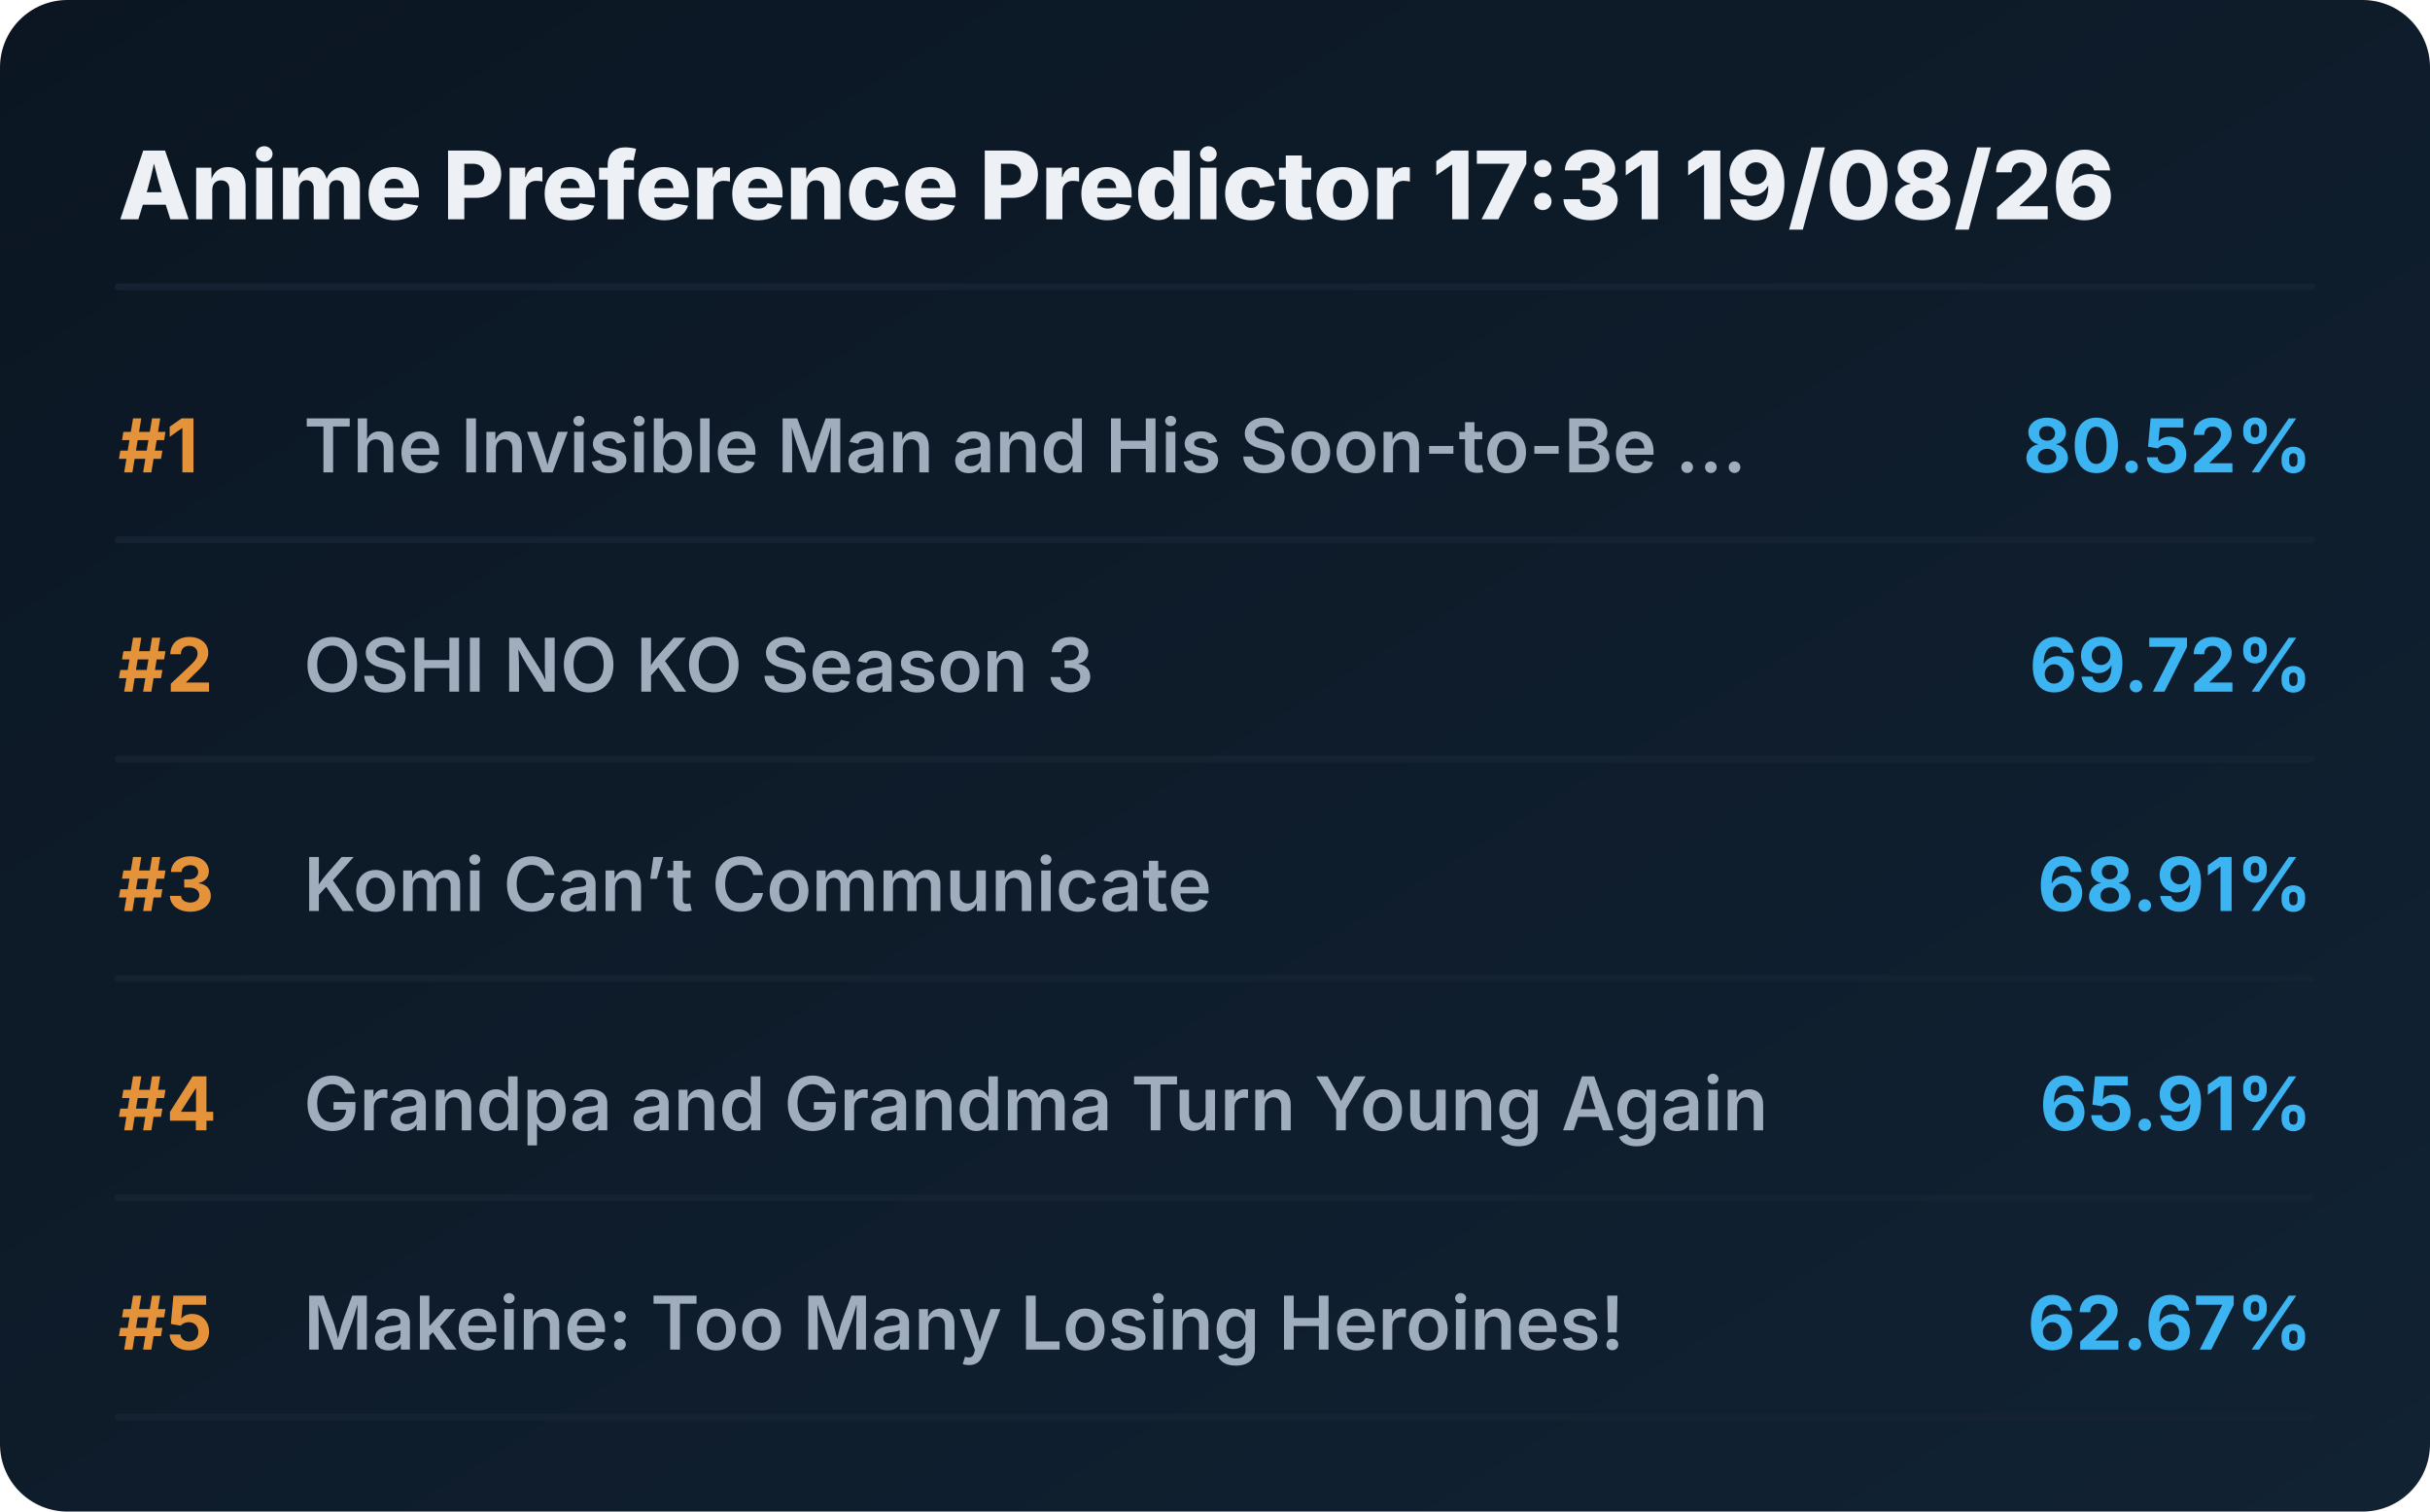
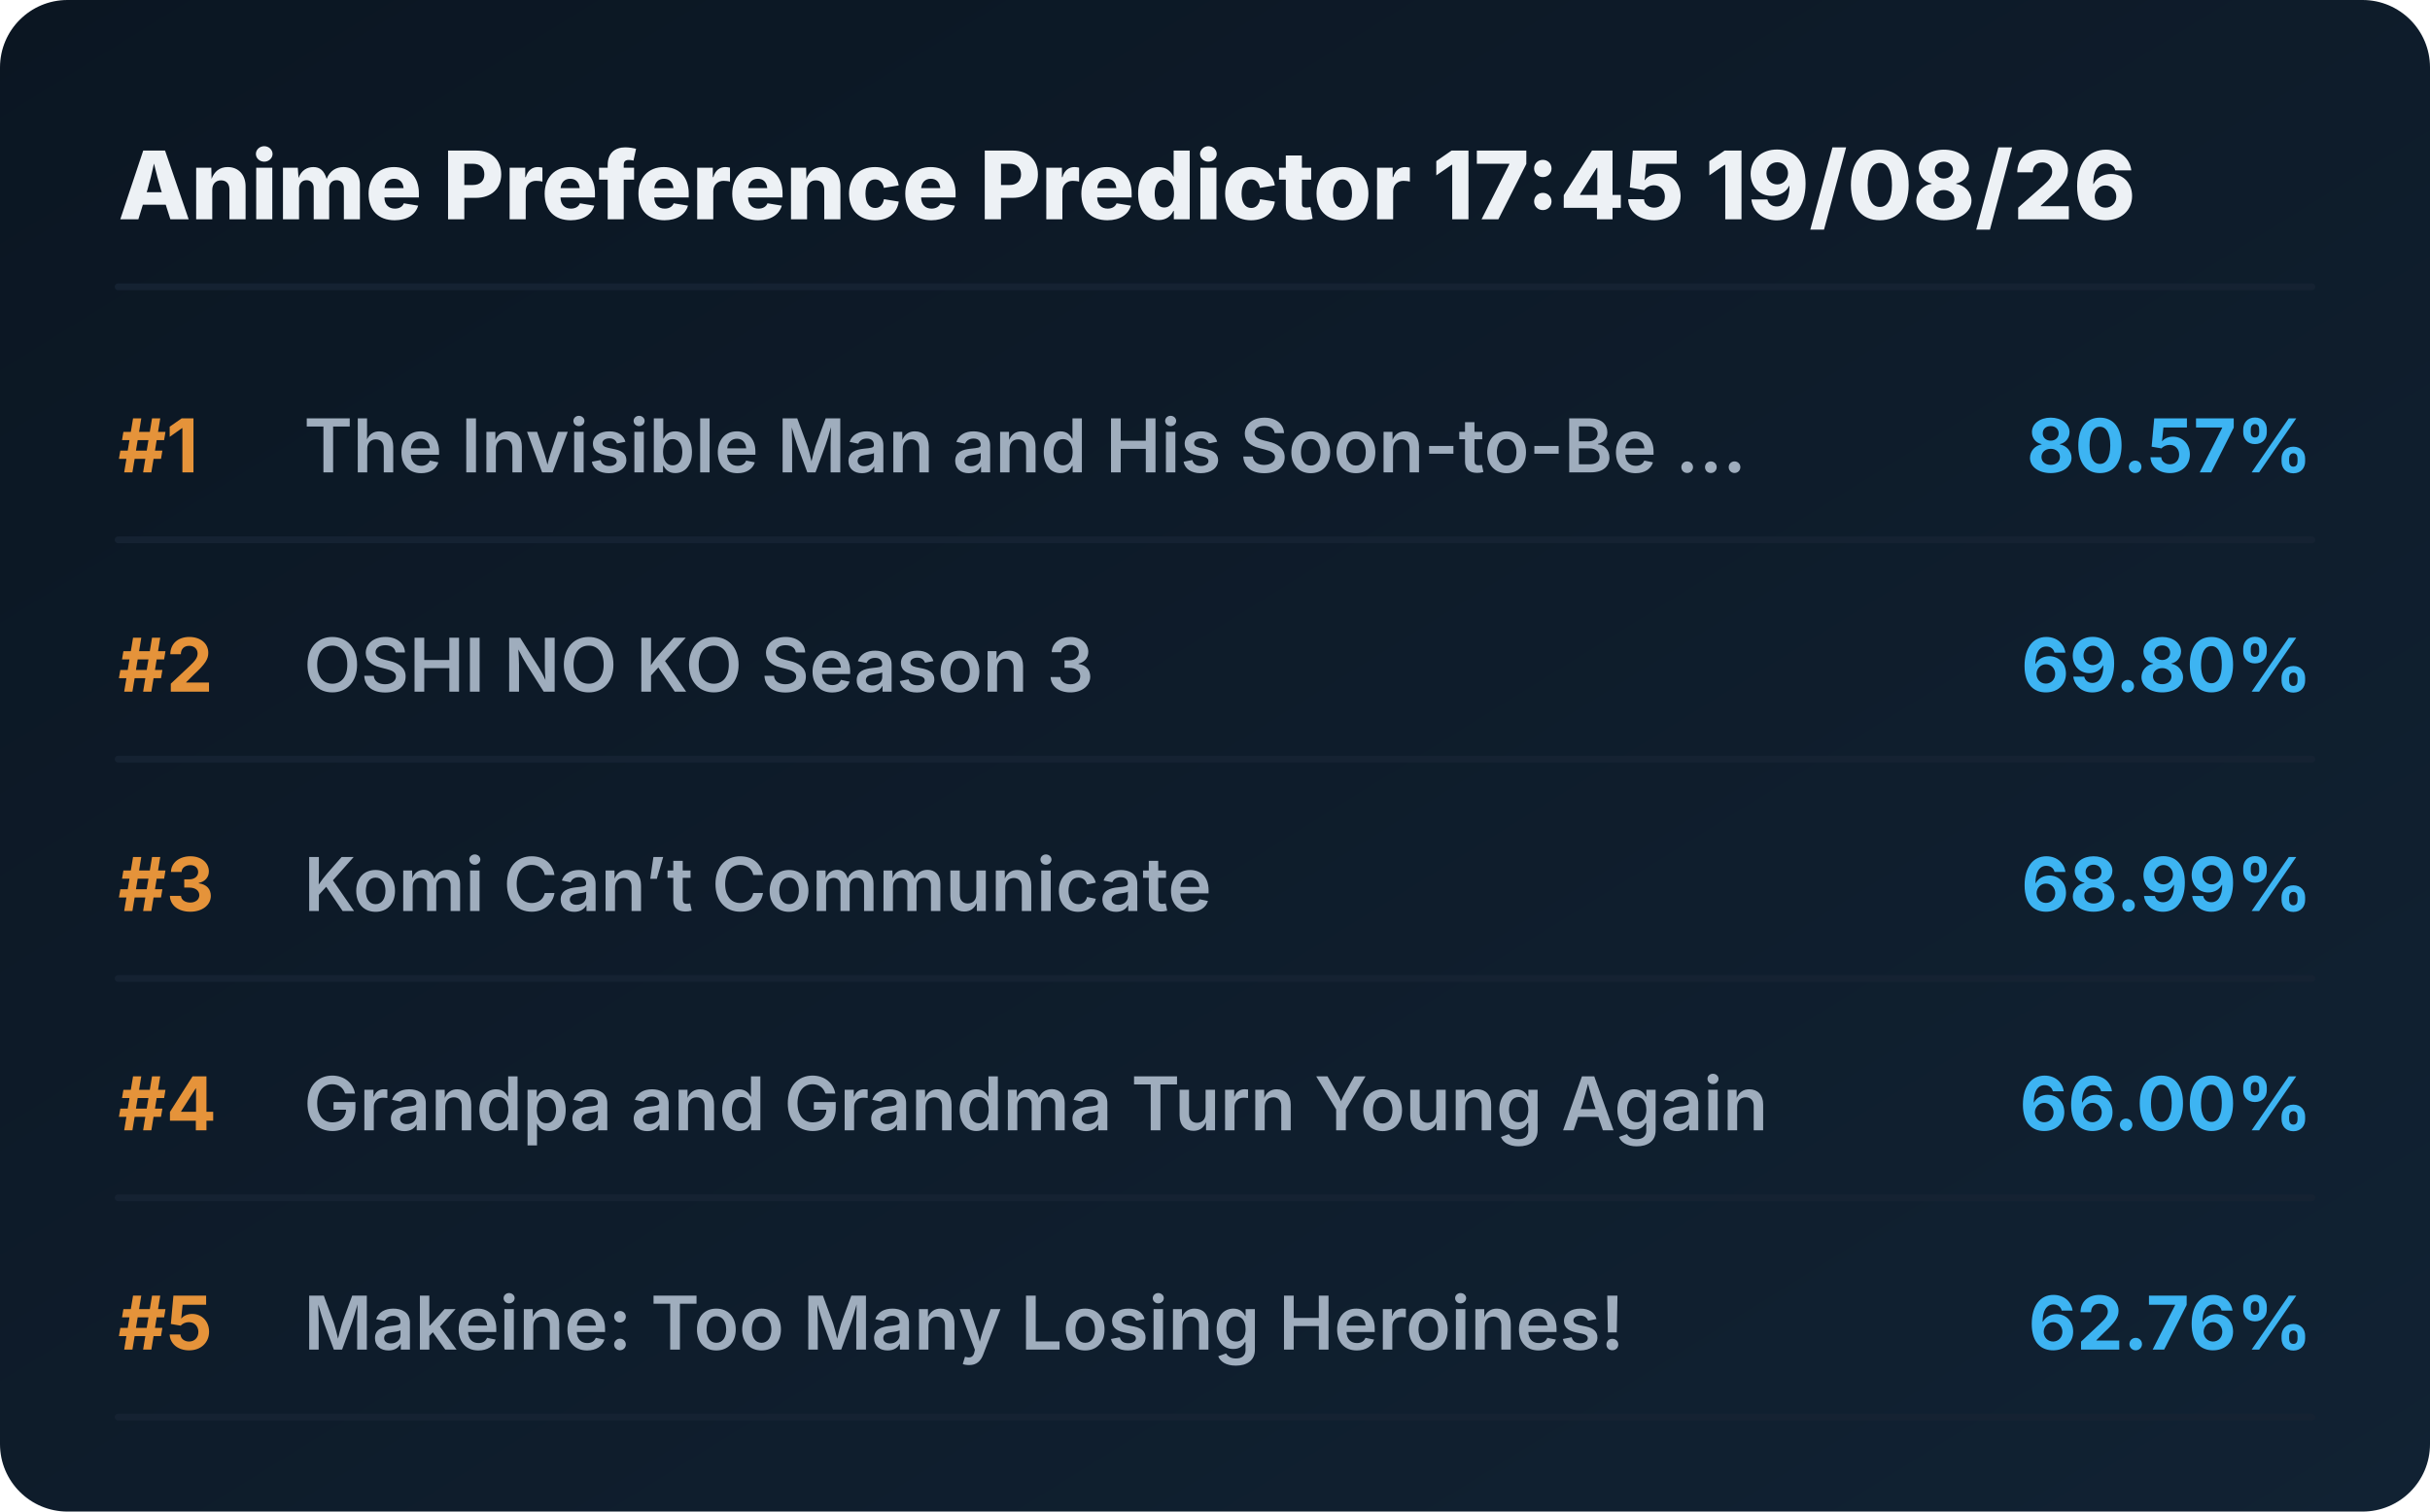
<svg xmlns="http://www.w3.org/2000/svg" viewBox="0 0 720 448" preserveAspectRatio="xMidYMid meet" style="width: 100%; height: auto; max-width: 720px;">
  <defs>
    <linearGradient id="boxGrad" x1="0%" y1="0%" x2="100%" y2="100%">
      <stop offset="0%" stop-color="#0b1622" />
      <stop offset="100%" stop-color="#112233" />
    </linearGradient>
    <clipPath id="titleClip">
      <rect x="90" y="0" width="510" height="100%" />
    </clipPath>
  </defs>
  <style>
    .bg { fill: url(#boxGrad); rx: 20px; }
    .header { font-family: 'Overpass', 'Inter', system-ui, sans-serif; font-weight: 800; font-size: 28px; fill: #edf1f5; }
    .rank { font-family: 'Overpass', 'Inter', system-ui, sans-serif; font-weight: 700; font-size: 22px; fill: #e5933a; }
    .title { font-family: 'Overpass', 'Inter', system-ui, sans-serif; font-weight: 600; font-size: 22px; fill: #9fadbd; }
    .score { font-family: 'Overpass', 'Inter', system-ui, sans-serif; font-weight: 700; font-size: 22px; fill: #3db4f2; }
    .line { stroke: #152232; stroke-width: 2; stroke-linecap: round; }
  </style>
  <rect class="bg" width="720" height="448" />
-   <text x="35" y="65" class="header">Anime Preference Predictor 17:31 19/08/26</text>
+   <text x="35" y="65" class="header">Anime Preference Predictor 17:45 19/08/26</text>
  <line x1="35" y1="85" x2="685" y2="85" class="line" />
  <g transform="translate(0, 0)">
    <text x="35" y="140" class="rank">#1</text>
    <text x="90" y="140" class="title">The Invisible Man and His Soon-to-Be ...</text>
-     <text x="685" y="140" class="score" text-anchor="end">80.52%</text>
+     <text x="685" y="140" class="score" text-anchor="end">80.57%</text>
    <line x1="35" y1="160" x2="685" y2="160" class="line" />
  </g>
  <g transform="translate(0, 65)">
    <text x="35" y="140" class="rank">#2</text>
    <text x="90" y="140" class="title">OSHI NO KO Season 3</text>
-     <text x="685" y="140" class="score" text-anchor="end">69.72%</text>
+     <text x="685" y="140" class="score" text-anchor="end">69.80%</text>
    <line x1="35" y1="160" x2="685" y2="160" class="line" />
  </g>
  <g transform="translate(0, 130)">
    <text x="35" y="140" class="rank">#3</text>
    <text x="90" y="140" class="title">Komi Can’t Communicate</text>
-     <text x="685" y="140" class="score" text-anchor="end">68.91%</text>
+     <text x="685" y="140" class="score" text-anchor="end">68.99%</text>
    <line x1="35" y1="160" x2="685" y2="160" class="line" />
  </g>
  <g transform="translate(0, 195)">
    <text x="35" y="140" class="rank">#4</text>
    <text x="90" y="140" class="title">Grandpa and Grandma Turn Young Again</text>
-     <text x="685" y="140" class="score" text-anchor="end">65.91%</text>
+     <text x="685" y="140" class="score" text-anchor="end">66.00%</text>
    <line x1="35" y1="160" x2="685" y2="160" class="line" />
  </g>
  <g transform="translate(0, 260)">
    <text x="35" y="140" class="rank">#5</text>
    <text x="90" y="140" class="title">Makeine: Too Many Losing Heroines!</text>
-     <text x="685" y="140" class="score" text-anchor="end">62.67%</text>
+     <text x="685" y="140" class="score" text-anchor="end">62.76%</text>
    <line x1="35" y1="160" x2="685" y2="160" class="line" />
  </g>
</svg>
